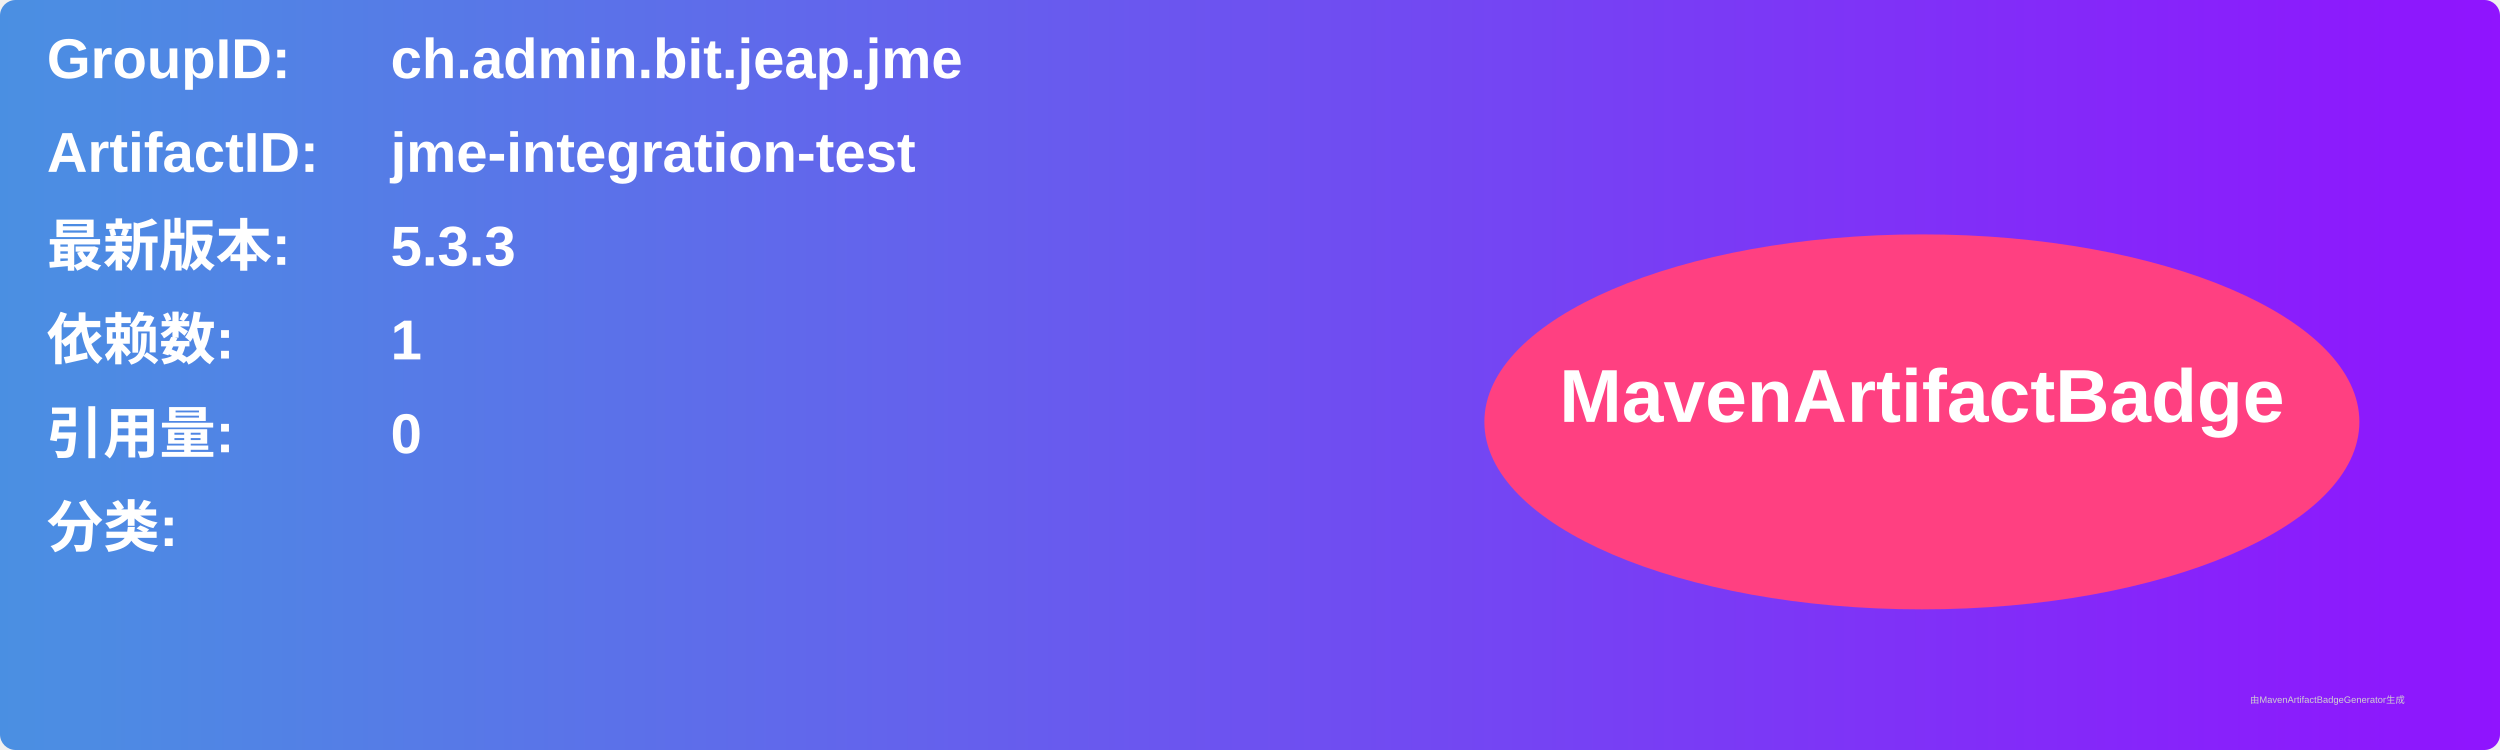
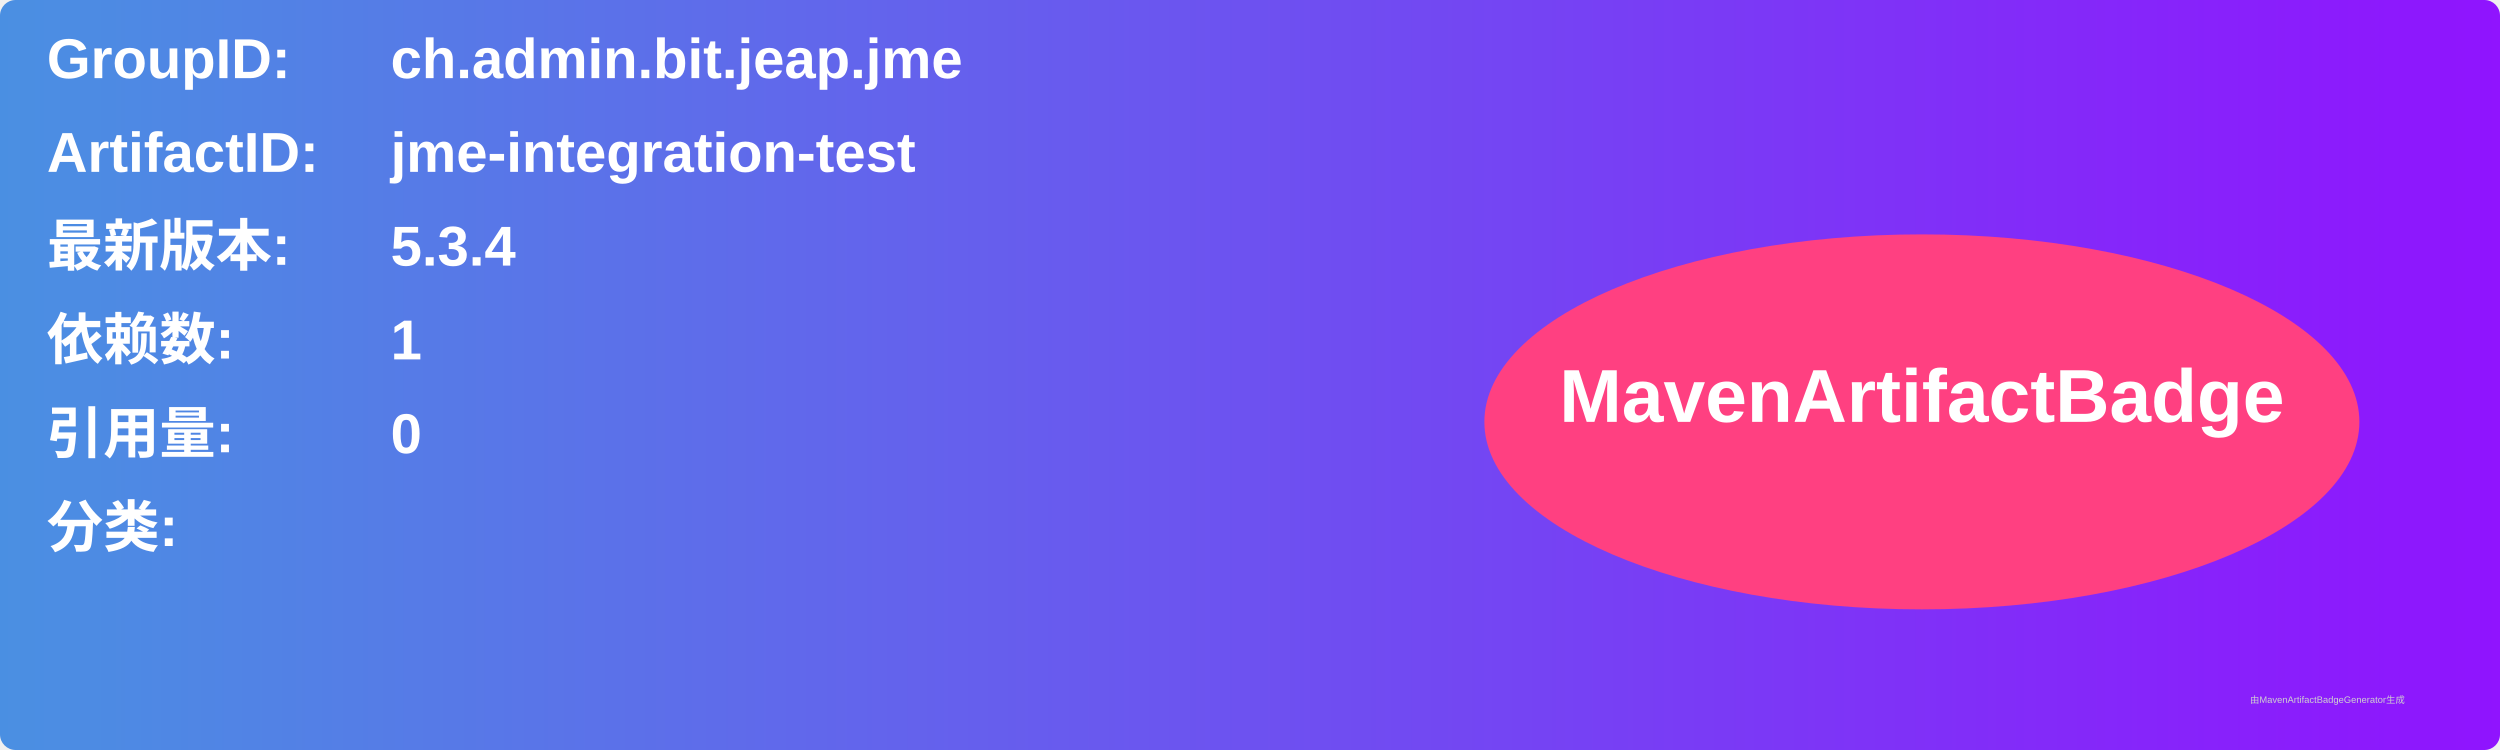
<svg xmlns="http://www.w3.org/2000/svg" width="800" height="240" viewBox="0 0 800 240">
  <linearGradient id="grad" x1="0%" y1="0%" x2="100%" y2="0%">
    <stop offset="0%" stop-color="#4a90e2" />
    <stop offset="100%" stop-color="#9013fe" />
  </linearGradient>
  <rect width="100%" height="100%" rx="5" ry="5" fill="url(#grad)" />
  <g transform="translate(15, 15)">
    <text x="0" y="10" font-family="Arial" font-size="18" fill="white" font-weight="bold" width="260">GroupID:</text>
    <text x="110" y="10" font-family="Arial" font-size="18" fill="white" font-weight="bold" width="460">ch.admin.bit.jeap.jme</text>
    <text x="0" y="40" font-family="Arial" font-size="18" fill="white" font-weight="bold" width="260">ArtifactID:</text>
    <text x="110" y="40" font-family="Arial" font-size="18" fill="white" font-weight="bold" width="460">jme-integration-test</text>
    <text x="0" y="70" font-family="Arial" font-size="18" fill="white" font-weight="bold">最新版本:</text>
    <text x="110" y="70" font-family="Arial" font-size="18" fill="white" font-weight="bold">
-       <tspan font-weight="bold">5.3.3</tspan>
+       <tspan font-weight="bold">5.3.4</tspan>
    </text>
    <text x="0" y="100" font-family="Arial" font-size="18" fill="white" font-weight="bold">依赖数: </text>
    <text x="110" y="100" font-family="Arial" font-size="18" fill="white">
      <tspan font-weight="bold">1</tspan>
    </text>
    <text x="0" y="130" font-family="Arial" font-size="18" fill="white" font-weight="bold">引用量: </text>
    <text x="110" y="130" font-family="Arial" font-size="18" fill="white">
      <tspan font-weight="bold">0</tspan>
    </text>
    <text x="0" y="160" font-family="Arial" font-size="18" fill="white" font-weight="bold">分类:</text>
    <text x="10" y="190" font-family="Arial" font-size="10" fill="white">
      <tspan font-weight="bold" />
    </text>
    <ellipse cx="600" cy="120" rx="140" ry="60" fill="#ff4081" />
    <text x="600" y="120" text-anchor="middle" font-family="Arial" font-size="24" fill="white" font-weight="bold">MavenArtifactBadge</text>
  </g>
  <text x="720" y="225" font-family="Arial" font-size="3" fill="#d0d0d0">由MavenArtifactBadgeGenerator生成</text>
</svg>
